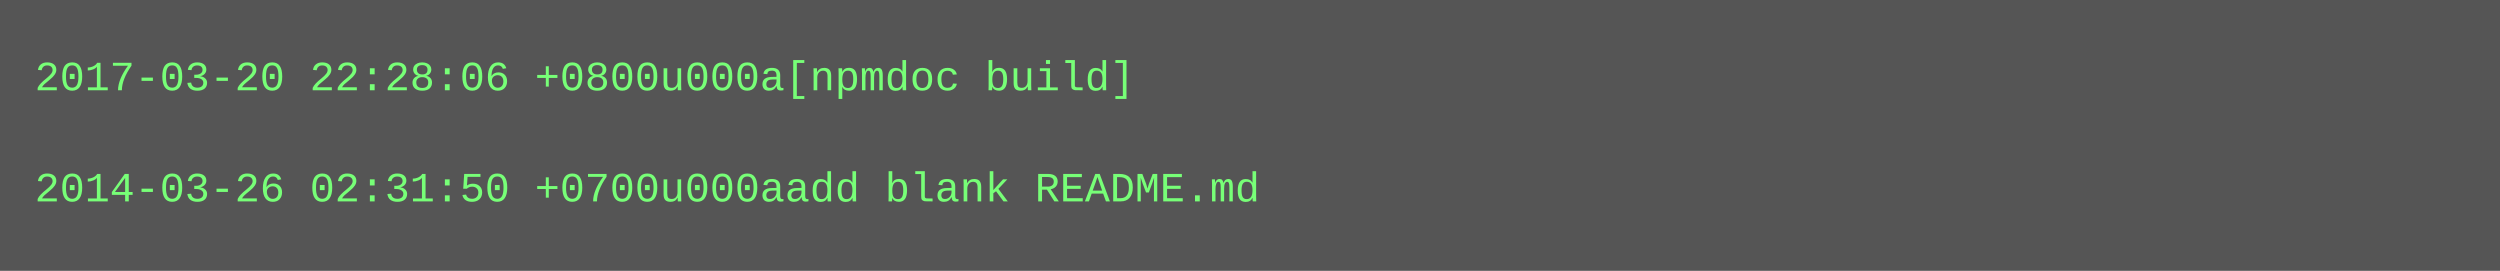
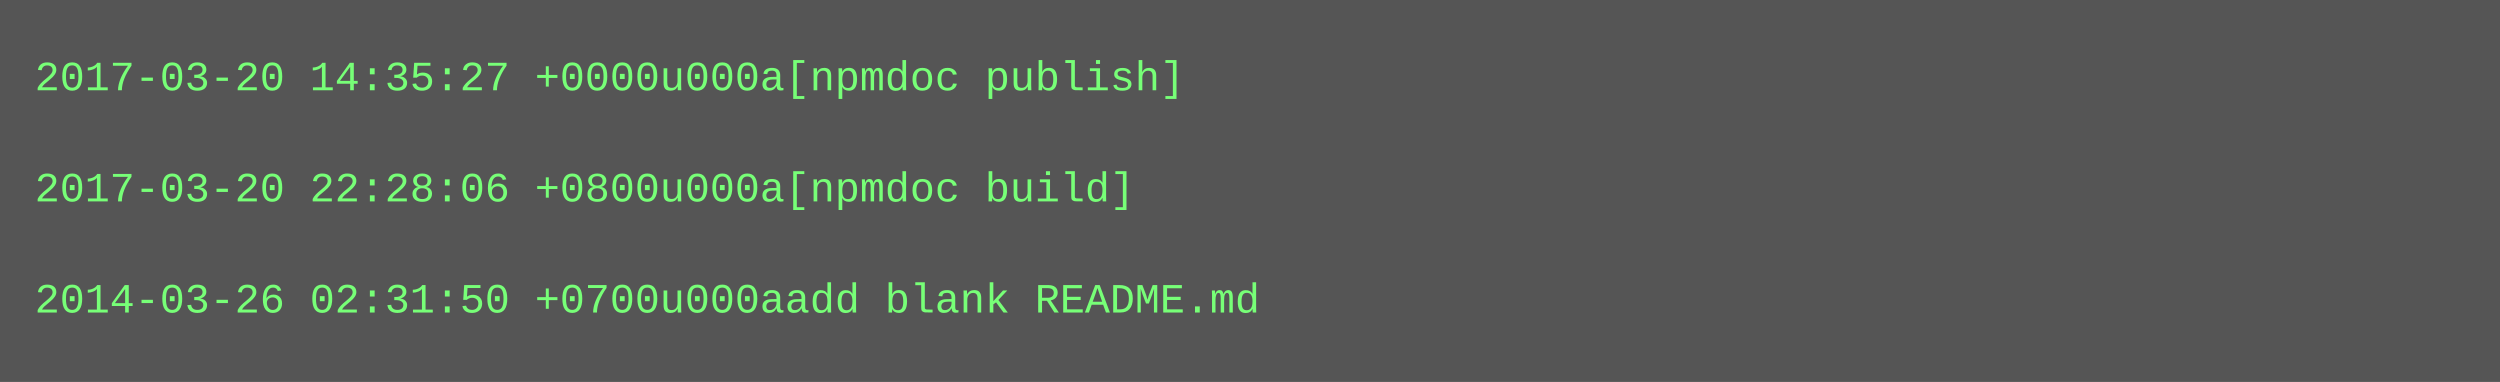
- <svg xmlns="http://www.w3.org/2000/svg" height="78" width="720">
-   <rect height="78" fill="#555" width="720" />
+ <svg xmlns="http://www.w3.org/2000/svg" height="110" width="720">
+   <rect height="110" fill="#555" width="720" />
  <text fill="#7f7" font-family="Courier New" font-size="12" xml:space="preserve">
-     <tspan x="10" y="26">2017-03-20 22:28:06 +0800u000a[npmdoc build]</tspan>
+     <tspan x="10" y="26">2017-03-20 14:35:27 +0000u000a[npmdoc publish]</tspan>
    <tspan x="10" y="42" />
-     <tspan x="10" y="58">2014-03-26 02:31:50 +0700u000aadd blank README.md</tspan>
+     <tspan x="10" y="58">2017-03-20 22:28:06 +0800u000a[npmdoc build]</tspan>
+     <tspan x="10" y="74" />
+     <tspan x="10" y="90">2014-03-26 02:31:50 +0700u000aadd blank README.md</tspan>
  </text>
</svg>
